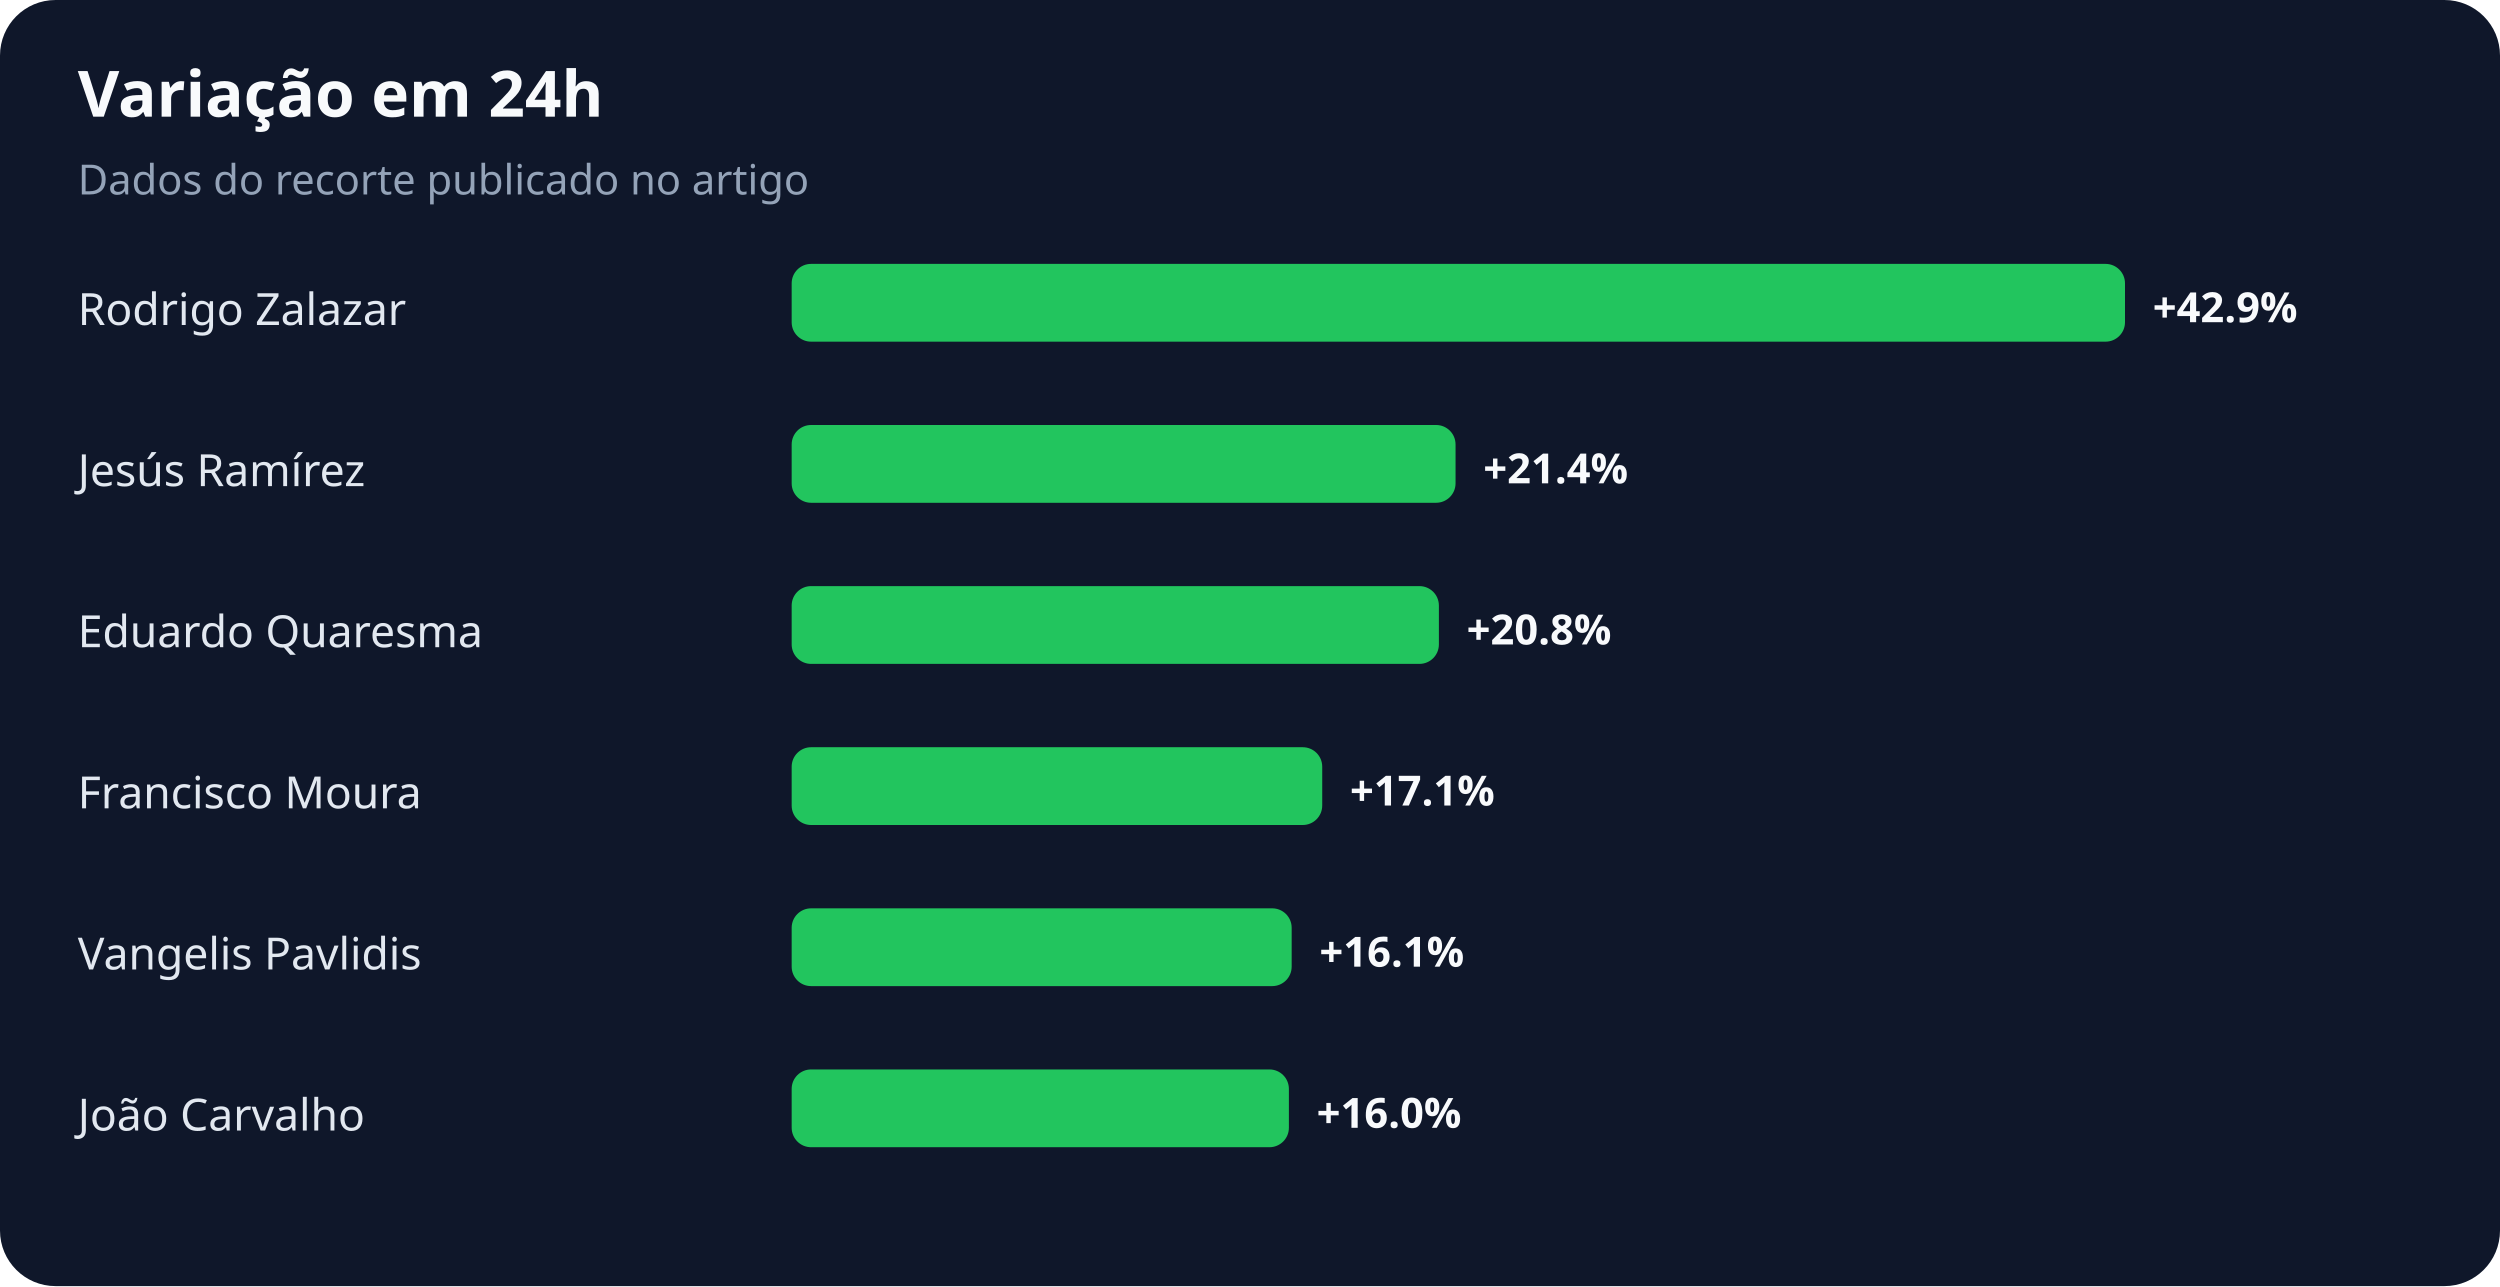
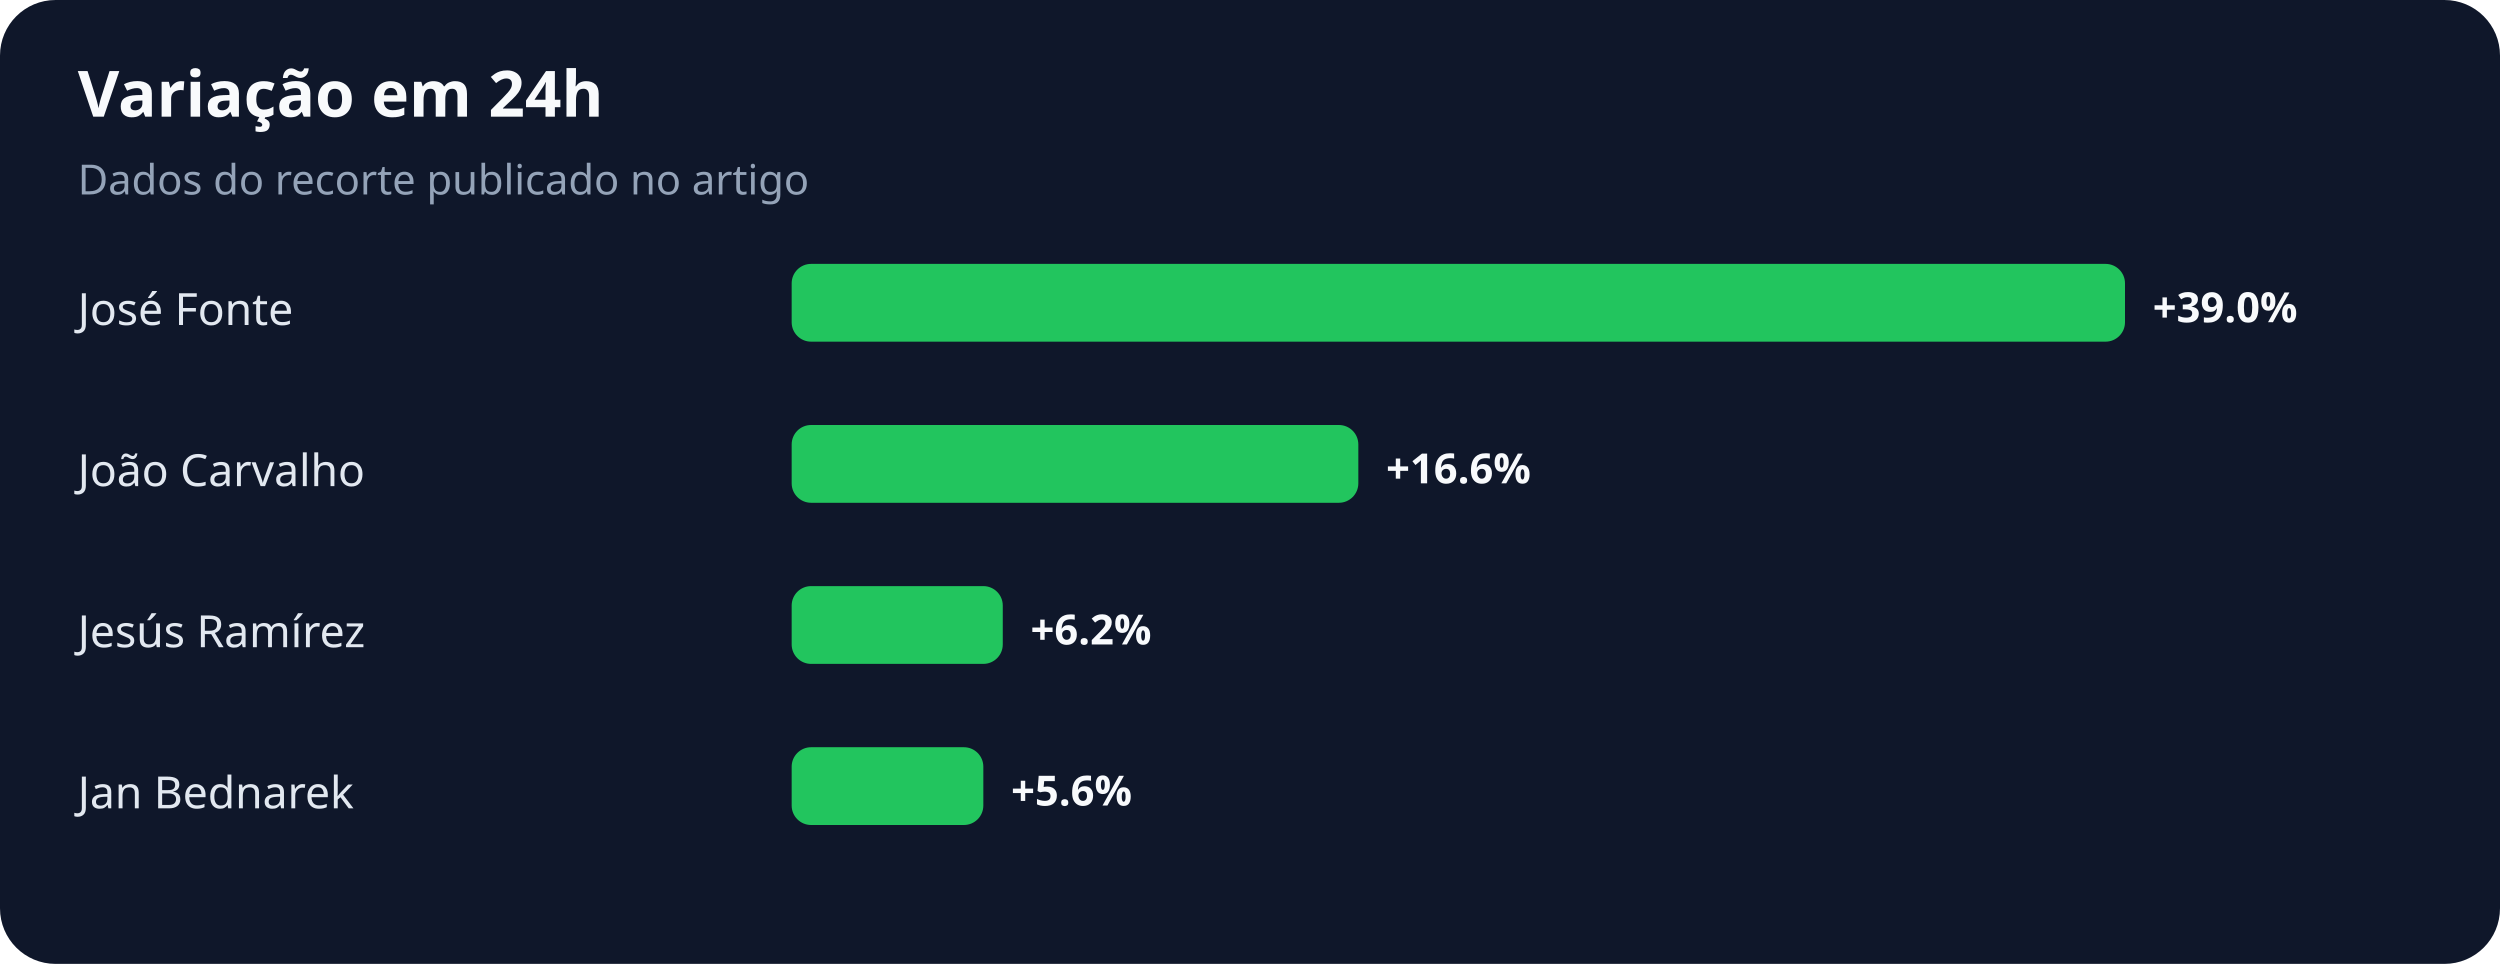
- <svg xmlns="http://www.w3.org/2000/svg" width="900" height="463" viewBox="0 0 900 463" role="img" aria-labelledby="title desc">
+ <svg xmlns="http://www.w3.org/2000/svg" width="900" height="347" viewBox="0 0 900 347" role="img" aria-labelledby="title desc">
  <rect width="100%" height="100%" rx="20" fill="#0f172a" />
  <text x="28" y="42" fill="#f8fafc" font-family="system-ui,sans-serif" font-size="23" font-weight="700">Variação em 24h</text>
  <text x="28" y="70" fill="#94a3b8" font-family="system-ui,sans-serif" font-size="15">Dados do recorte publicado no artigo</text>
-   <text x="28" y="117" fill="#e2e8f0" font-family="system-ui,sans-serif" font-size="16">Rodrigo Zalazar</text>
+   <text x="28" y="117" fill="#e2e8f0" font-family="system-ui,sans-serif" font-size="16">José Fonte</text>
  <rect x="285" y="95" width="480" height="28" rx="7" fill="#22c55e" />
-   <text x="775" y="116" fill="#f8fafc" font-family="system-ui,sans-serif" font-size="15" font-weight="700">+42.9%</text>
-   <text x="28" y="175" fill="#e2e8f0" font-family="system-ui,sans-serif" font-size="16">Jesús Ramírez</text>
-   <rect x="285" y="153" width="239" height="28" rx="7" fill="#22c55e" />
-   <text x="534" y="174" fill="#f8fafc" font-family="system-ui,sans-serif" font-size="15" font-weight="700">+21.4%</text>
-   <text x="28" y="233" fill="#e2e8f0" font-family="system-ui,sans-serif" font-size="16">Eduardo Quaresma</text>
-   <rect x="285" y="211" width="233" height="28" rx="7" fill="#22c55e" />
-   <text x="528" y="232" fill="#f8fafc" font-family="system-ui,sans-serif" font-size="15" font-weight="700">+20.8%</text>
-   <text x="28" y="291" fill="#e2e8f0" font-family="system-ui,sans-serif" font-size="16">Francisco Moura</text>
-   <rect x="285" y="269" width="191" height="28" rx="7" fill="#22c55e" />
-   <text x="486" y="290" fill="#f8fafc" font-family="system-ui,sans-serif" font-size="15" font-weight="700">+17.1%</text>
-   <text x="28" y="349" fill="#e2e8f0" font-family="system-ui,sans-serif" font-size="16">Vangelis Pavlidis</text>
-   <rect x="285" y="327" width="180" height="28" rx="7" fill="#22c55e" />
-   <text x="475" y="348" fill="#f8fafc" font-family="system-ui,sans-serif" font-size="15" font-weight="700">+16.1%</text>
-   <text x="28" y="407" fill="#e2e8f0" font-family="system-ui,sans-serif" font-size="16">João Carvalho</text>
-   <rect x="285" y="385" width="179" height="28" rx="7" fill="#22c55e" />
-   <text x="474" y="406" fill="#f8fafc" font-family="system-ui,sans-serif" font-size="15" font-weight="700">+16.0%</text>
+   <text x="775" y="116" fill="#f8fafc" font-family="system-ui,sans-serif" font-size="15" font-weight="700">+39.0%</text>
+   <text x="28" y="175" fill="#e2e8f0" font-family="system-ui,sans-serif" font-size="16">João Carvalho</text>
+   <rect x="285" y="153" width="204" height="28" rx="7" fill="#22c55e" />
+   <text x="499" y="174" fill="#f8fafc" font-family="system-ui,sans-serif" font-size="15" font-weight="700">+16.6%</text>
+   <text x="28" y="233" fill="#e2e8f0" font-family="system-ui,sans-serif" font-size="16">Jesús Ramírez</text>
+   <rect x="285" y="211" width="76" height="28" rx="7" fill="#22c55e" />
+   <text x="371" y="232" fill="#f8fafc" font-family="system-ui,sans-serif" font-size="15" font-weight="700">+6.2%</text>
+   <text x="28" y="291" fill="#e2e8f0" font-family="system-ui,sans-serif" font-size="16">Jan Bednarek</text>
+   <rect x="285" y="269" width="69" height="28" rx="7" fill="#22c55e" />
+   <text x="364" y="290" fill="#f8fafc" font-family="system-ui,sans-serif" font-size="15" font-weight="700">+5.6%</text>
</svg>
